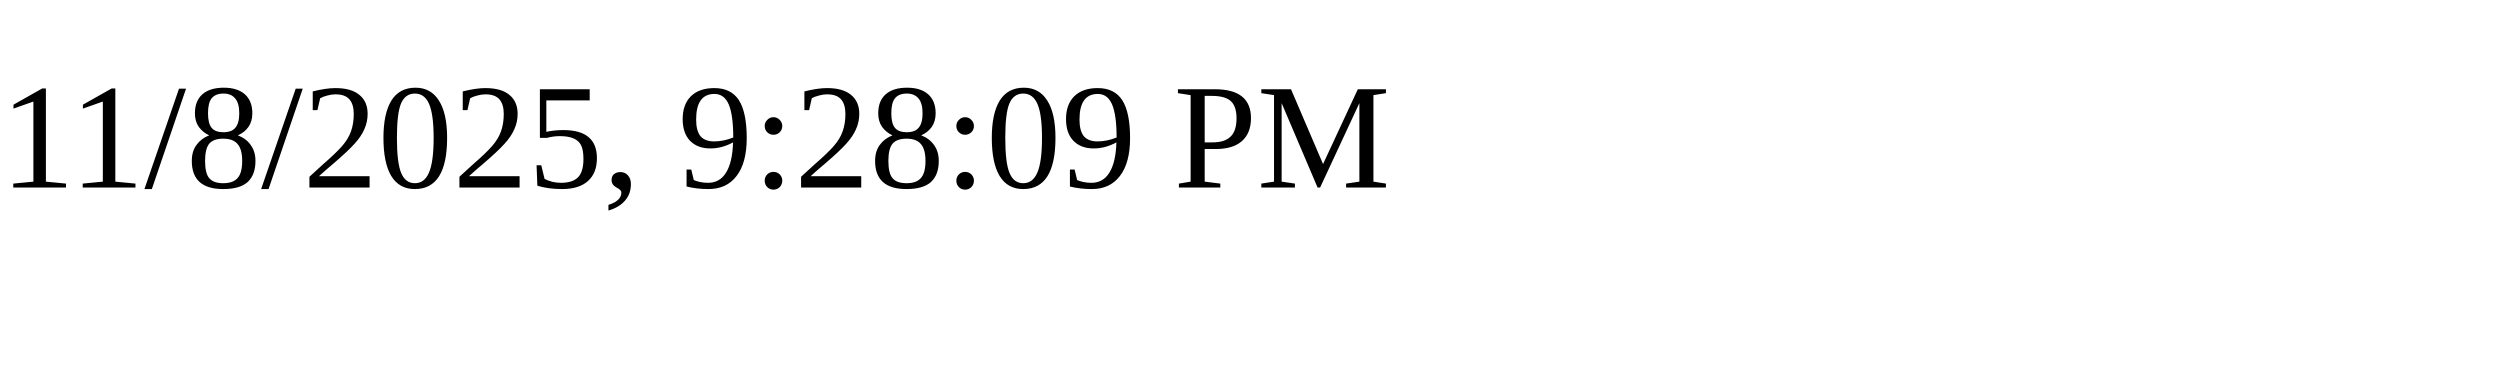
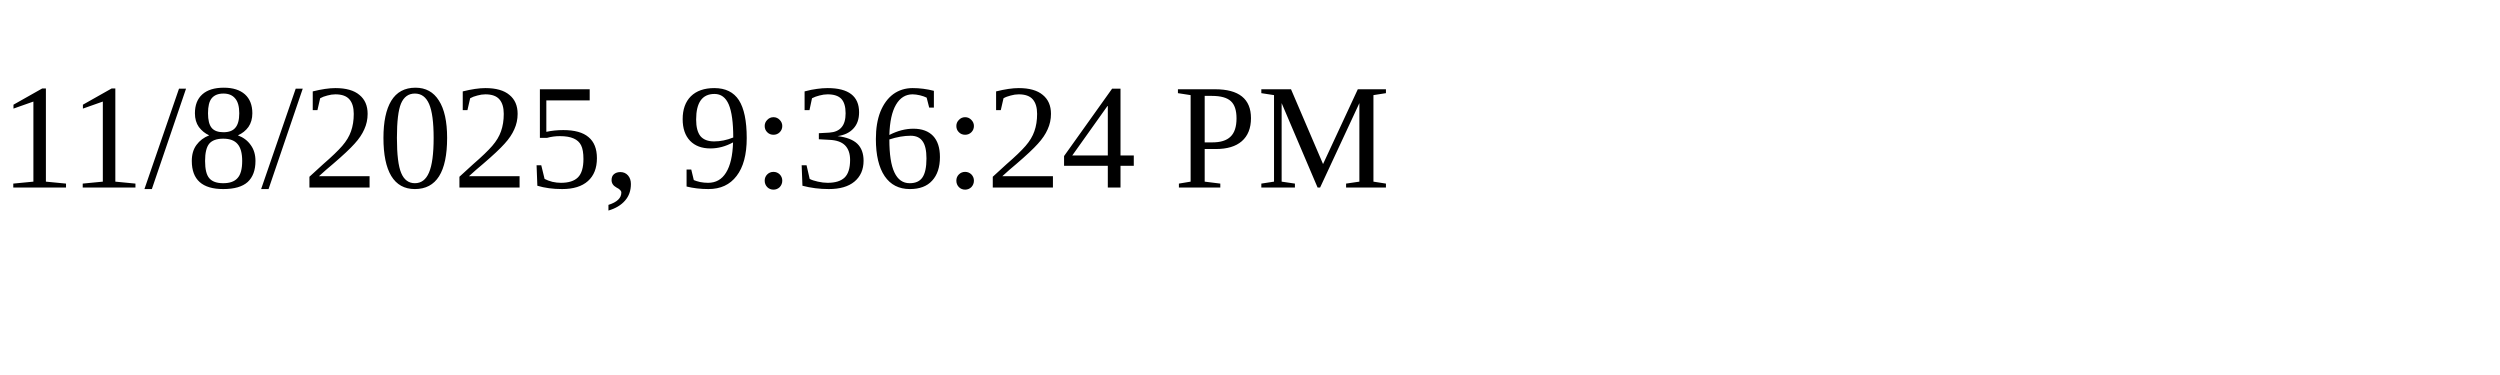
<svg xmlns="http://www.w3.org/2000/svg" height="30" width="200">
-   <text x="0" y="15">11/8/2025, 9:28:09 PM</text>
+   <text x="0" y="15">11/8/2025, 9:36:24 PM</text>
</svg>
